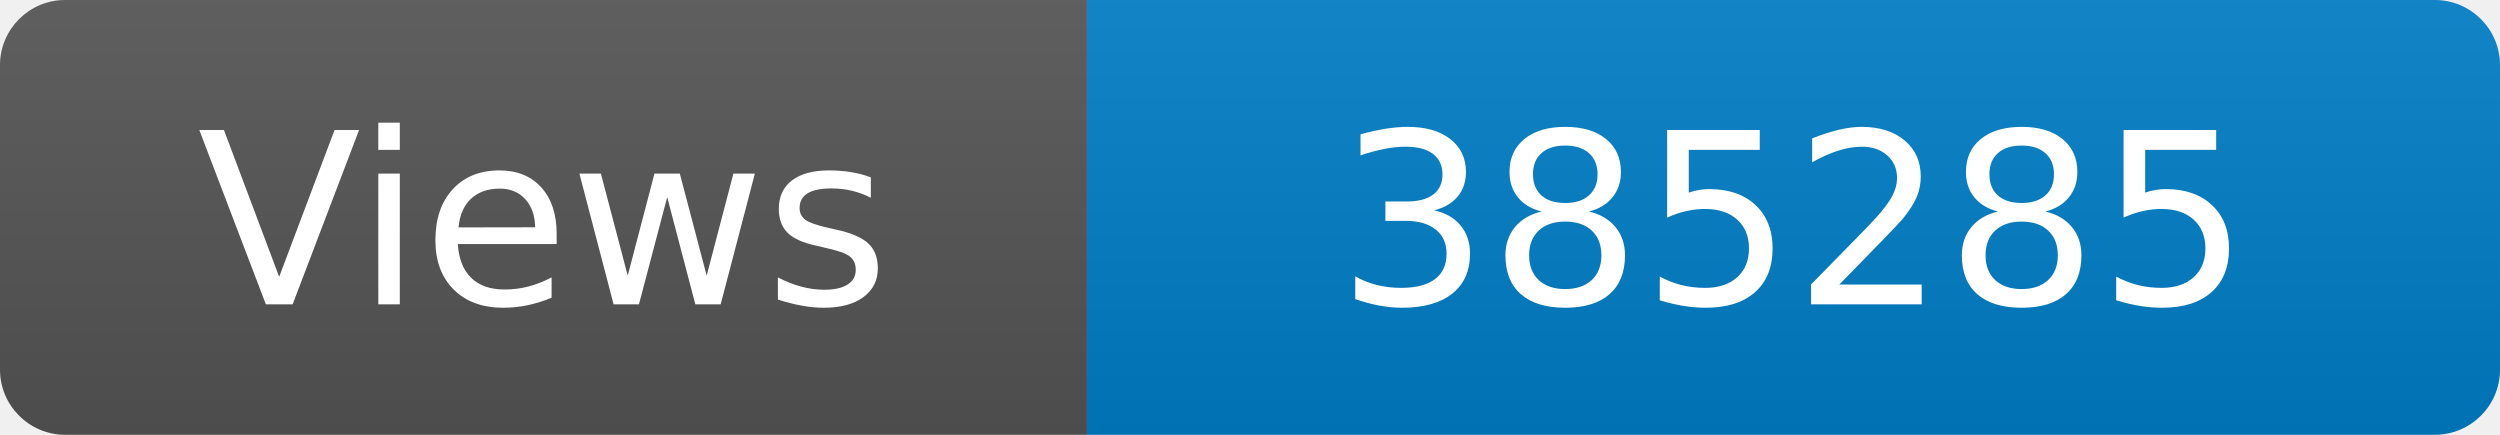
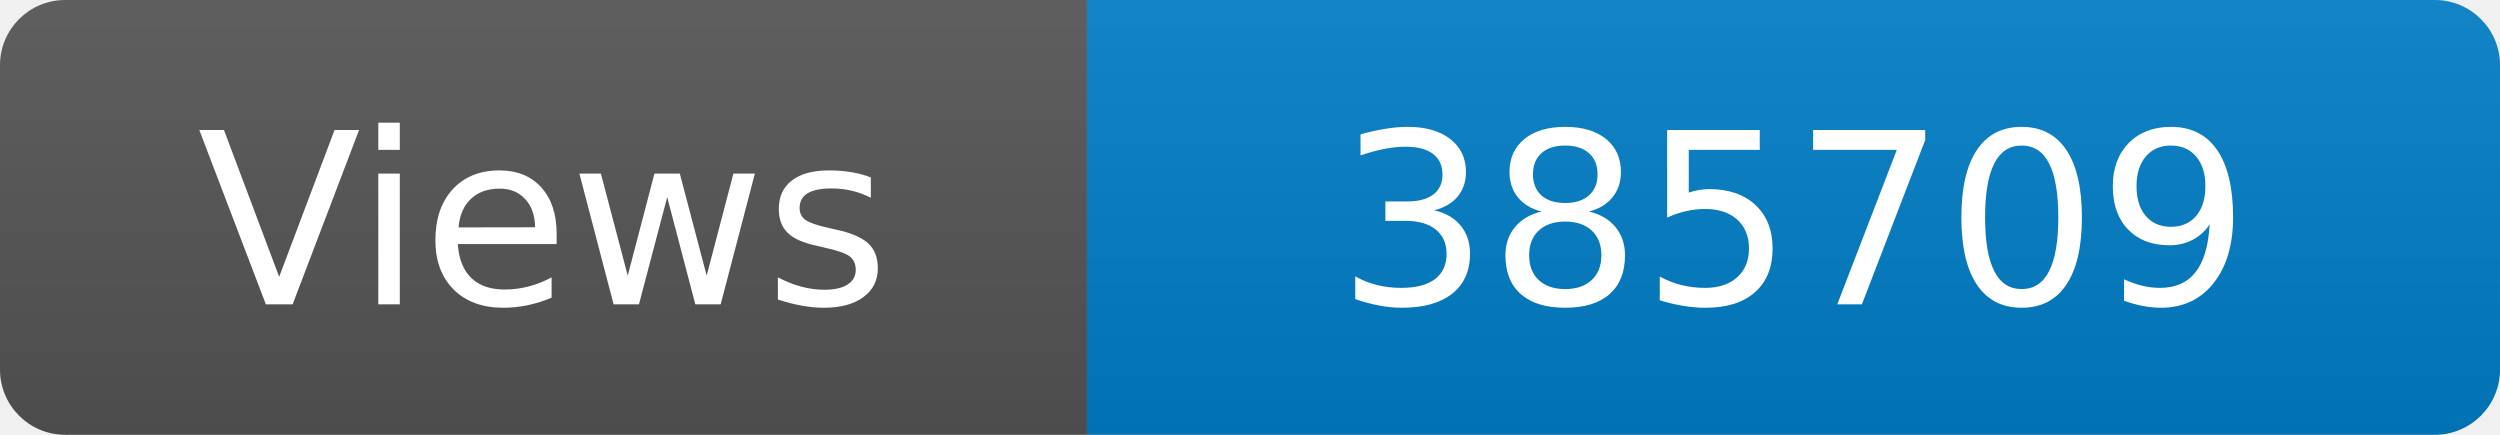
<svg xmlns="http://www.w3.org/2000/svg" width="115" height="20" role="img" aria-label="Maintained?: yes">
  <linearGradient id="s" x2="0" y2="100%">
    <stop offset="0" stop-color="#bbb" stop-opacity=".1" />
    <stop offset="1" stop-opacity=".1" />
  </linearGradient>
  <clipPath id="r">
    <rect width="115" height="20" rx="3" fill="#fff" />
  </clipPath>
  <g clip-path="url(#r)">
    <rect width="50" height="20" fill="#555" />
    <rect x="50" width="160" height="20" fill="#007ec6" />
    <rect width="115" height="20" fill="url(#s)" />
  </g>
  <g fill="#fff" text-anchor="middle" font-family="Verdana,Geneva,DejaVu Sans,sans-serif" font-size="110">
    <text x="250" y="140" transform="scale(.1)" fill="#fff">Views</text>
-     <text x="825" y="140" transform="scale(.1)" fill="#fff">385285</text>
+     <text x="825" y="140" transform="scale(.1)" fill="#fff">385709</text>
  </g>
</svg>
